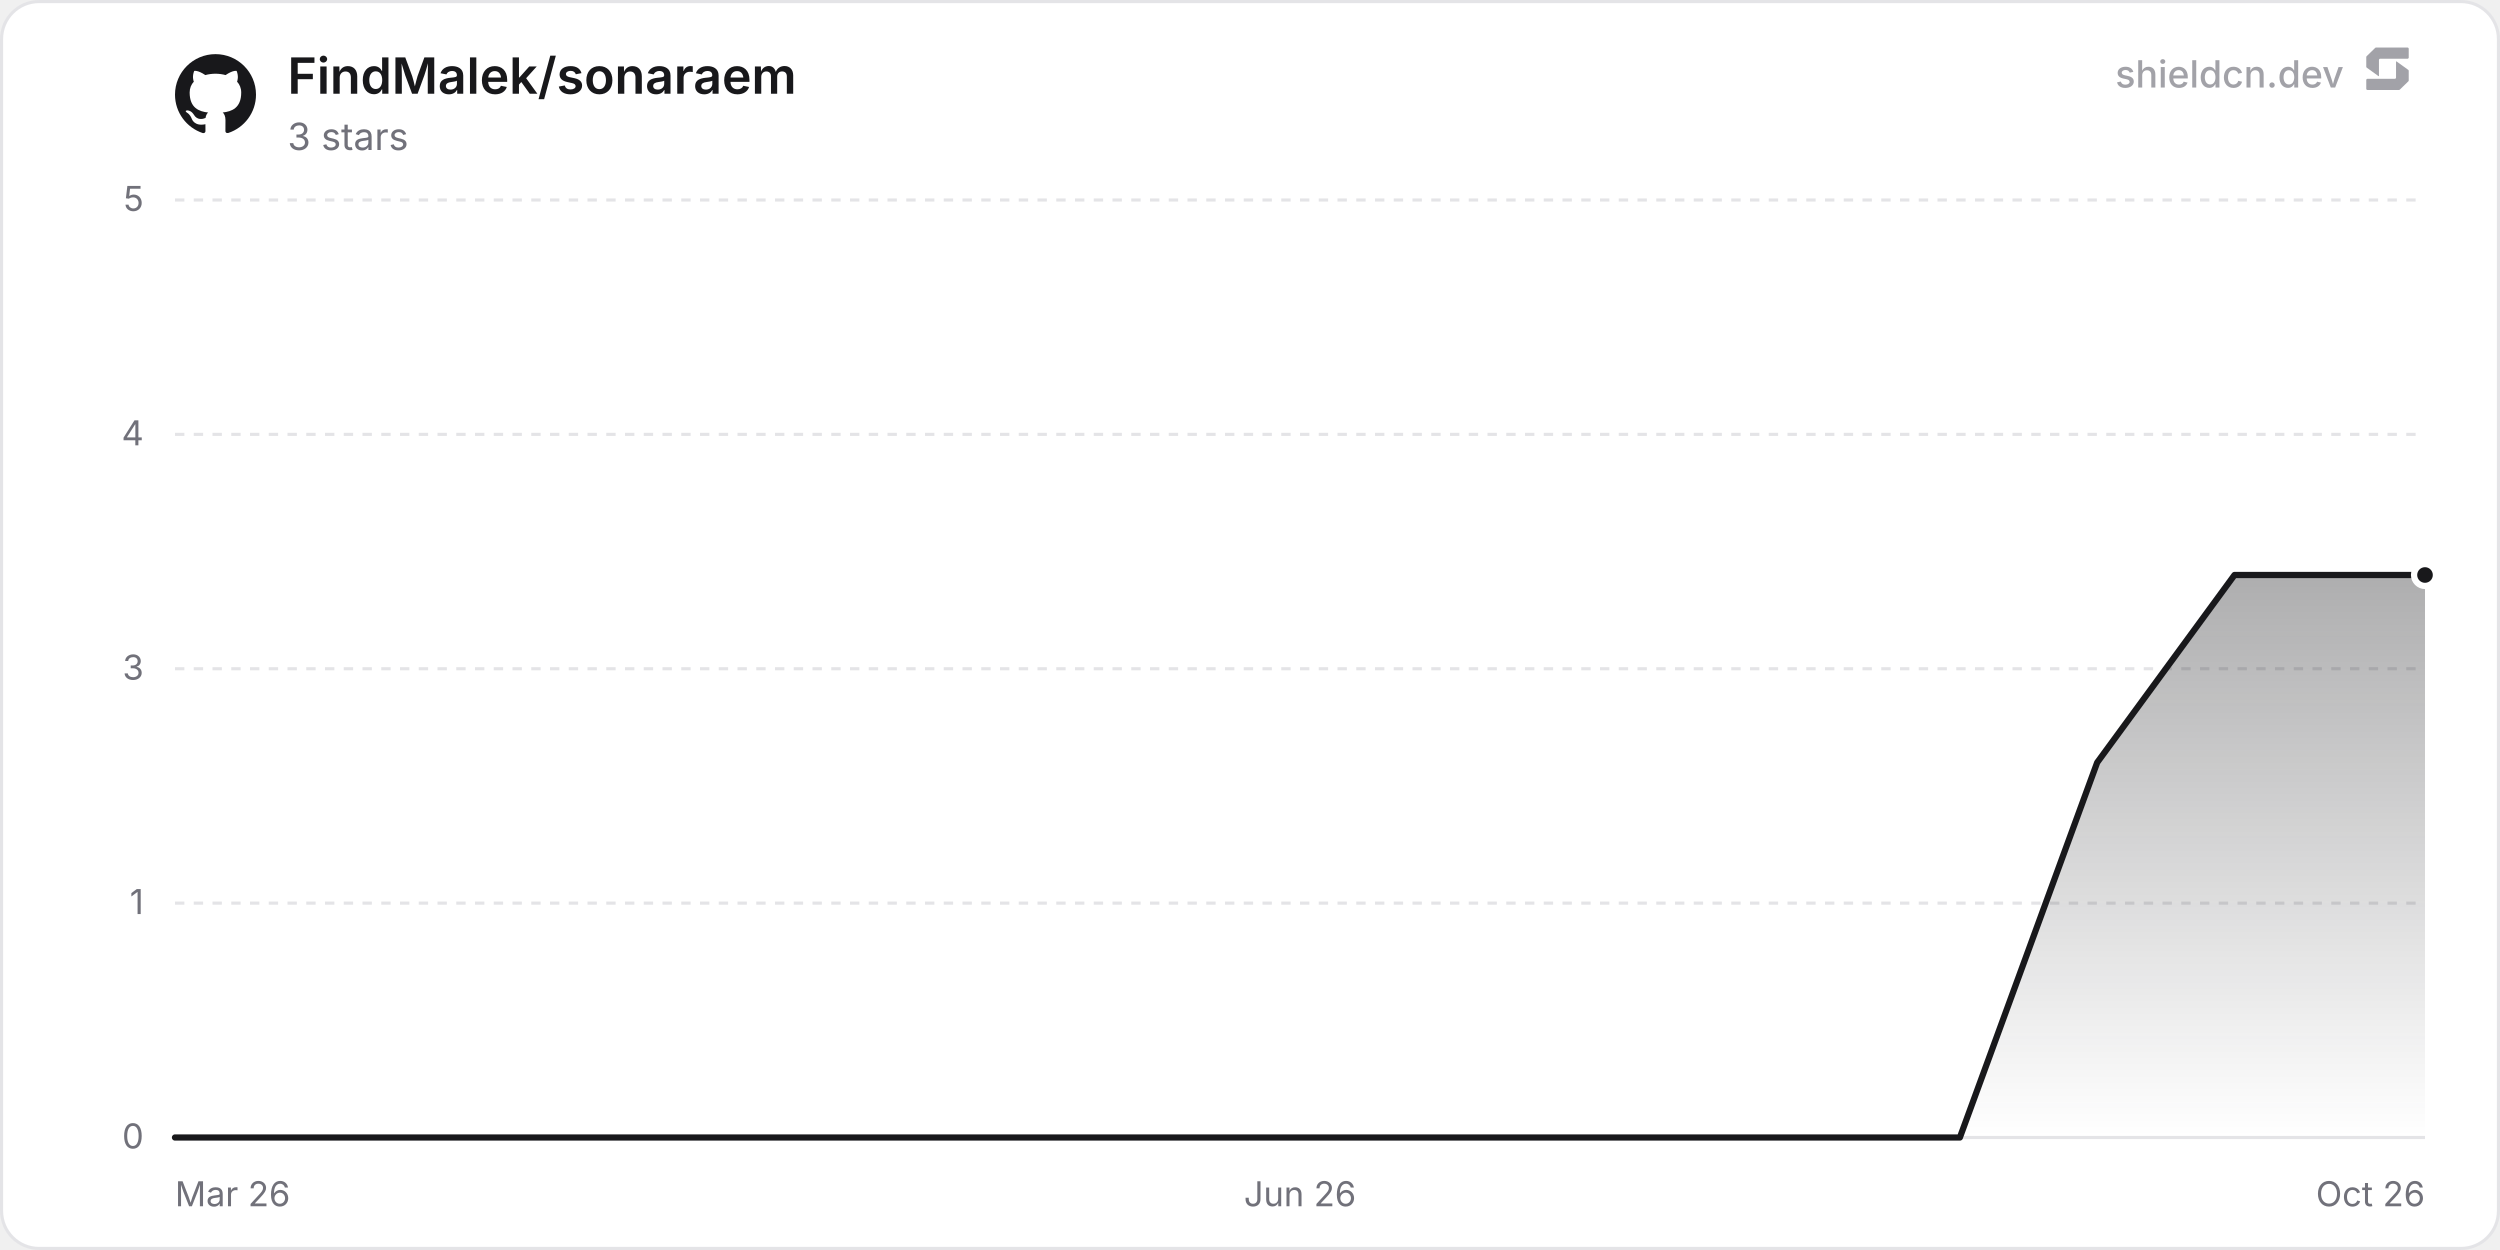
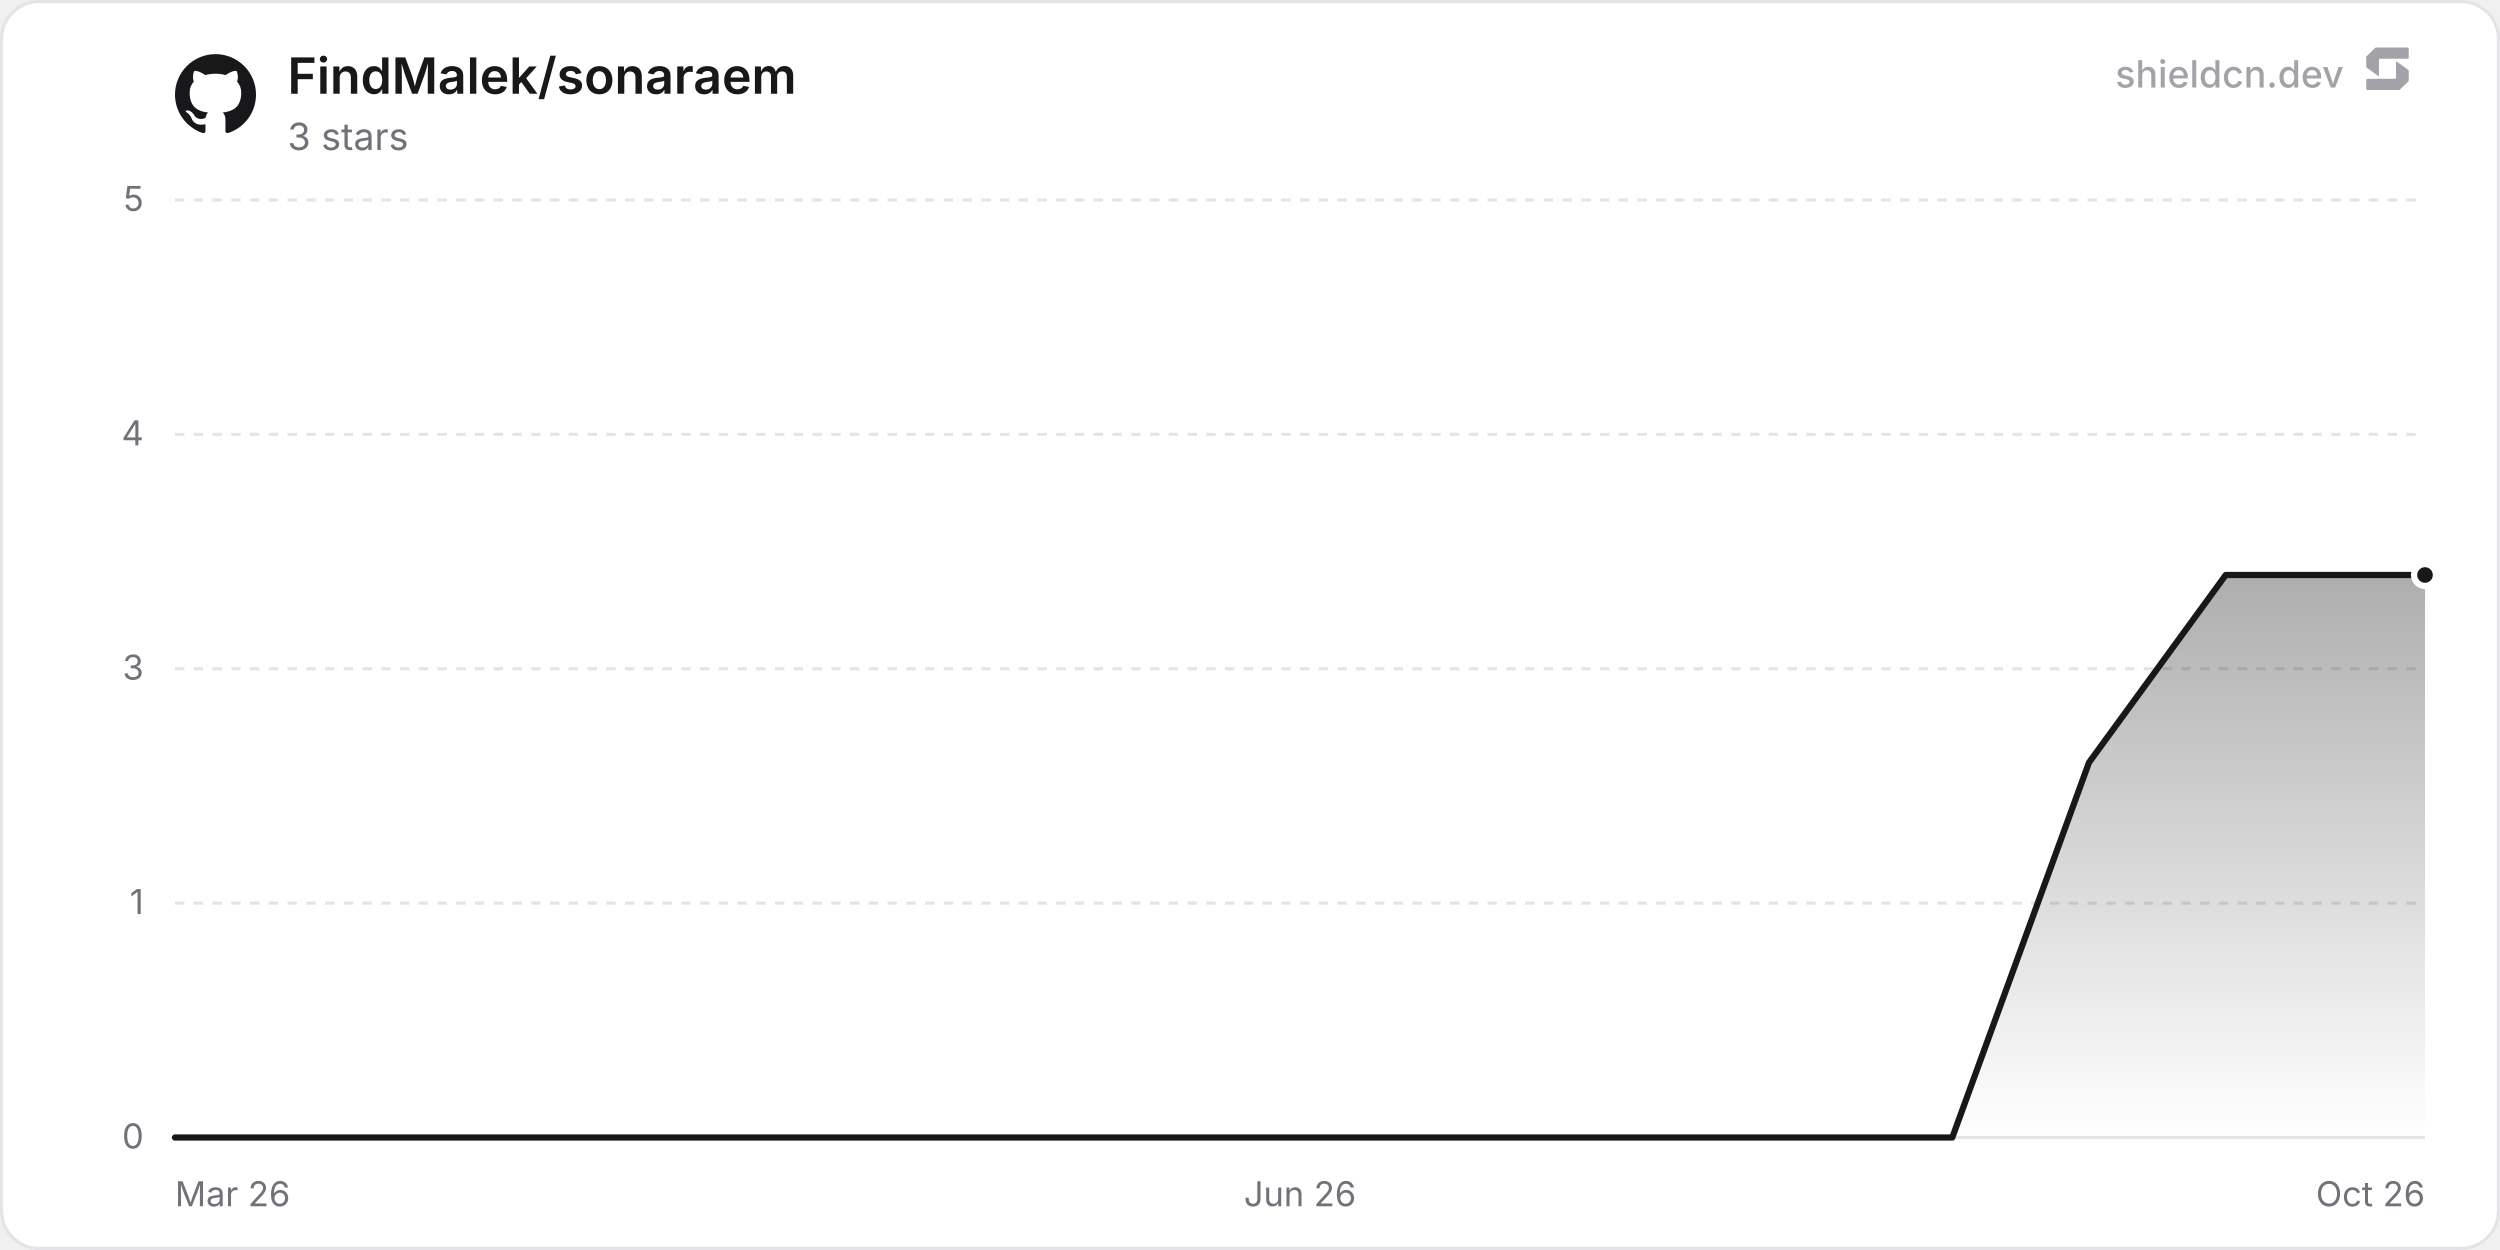
<svg xmlns="http://www.w3.org/2000/svg" width="800" height="400" viewBox="0 0 800 400" role="img" aria-label="FindMalek/sonaraem">
  <defs>
    <linearGradient id="chartFill0" x1="0" y1="0" x2="0" y2="1">
      <stop offset="0%" stop-color="rgba(24, 24, 27, 0.35)" />
      <stop offset="100%" stop-color="rgba(24, 24, 27, 0)" />
    </linearGradient>
  </defs>
  <rect x="0.5" y="0.5" width="799" height="399" rx="12" fill="#ffffff" stroke="#e4e4e7" stroke-width="1" />
  <line x1="56" y1="364" x2="776" y2="364" stroke="#e4e4e7" stroke-width="1" />
  <text x="46" y="367.5" text-anchor="end" font-size="11" fill="#71717a" font-family="'Inter', ui-sans-serif, system-ui, -apple-system, BlinkMacSystemFont, 'Segoe UI', Roboto, Helvetica, Arial, sans-serif">0</text>
  <line x1="56" y1="289" x2="776" y2="289" stroke="#e4e4e7" stroke-width="1" stroke-dasharray="3 3" />
  <text x="46" y="292.5" text-anchor="end" font-size="11" fill="#71717a" font-family="'Inter', ui-sans-serif, system-ui, -apple-system, BlinkMacSystemFont, 'Segoe UI', Roboto, Helvetica, Arial, sans-serif">1</text>
  <line x1="56" y1="214" x2="776" y2="214" stroke="#e4e4e7" stroke-width="1" stroke-dasharray="3 3" />
  <text x="46" y="217.5" text-anchor="end" font-size="11" fill="#71717a" font-family="'Inter', ui-sans-serif, system-ui, -apple-system, BlinkMacSystemFont, 'Segoe UI', Roboto, Helvetica, Arial, sans-serif">3</text>
  <line x1="56" y1="139" x2="776" y2="139" stroke="#e4e4e7" stroke-width="1" stroke-dasharray="3 3" />
  <text x="46" y="142.5" text-anchor="end" font-size="11" fill="#71717a" font-family="'Inter', ui-sans-serif, system-ui, -apple-system, BlinkMacSystemFont, 'Segoe UI', Roboto, Helvetica, Arial, sans-serif">4</text>
  <line x1="56" y1="64" x2="776" y2="64" stroke="#e4e4e7" stroke-width="1" stroke-dasharray="3 3" />
  <text x="46" y="67.5" text-anchor="end" font-size="11" fill="#71717a" font-family="'Inter', ui-sans-serif, system-ui, -apple-system, BlinkMacSystemFont, 'Segoe UI', Roboto, Helvetica, Arial, sans-serif">5</text>
  <text x="56" y="386" text-anchor="start" font-size="11" fill="#71717a" font-family="'Inter', ui-sans-serif, system-ui, -apple-system, BlinkMacSystemFont, 'Segoe UI', Roboto, Helvetica, Arial, sans-serif">Mar 26</text>
  <text x="416" y="386" text-anchor="middle" font-size="11" fill="#71717a" font-family="'Inter', ui-sans-serif, system-ui, -apple-system, BlinkMacSystemFont, 'Segoe UI', Roboto, Helvetica, Arial, sans-serif">Jun 26</text>
  <text x="776" y="386" text-anchor="end" font-size="11" fill="#71717a" font-family="'Inter', ui-sans-serif, system-ui, -apple-system, BlinkMacSystemFont, 'Segoe UI', Roboto, Helvetica, Arial, sans-serif">Oct 26</text>
-   <path d="M56 364 L77.97 364 L99.94 364 L121.9 364 L165.84 364 L187.81 364 L209.78 364 L231.74 364 L253.71 364 L275.68 364 L297.65 364 L341.58 364 L363.55 364 L385.52 364 L407.49 364 L429.45 364 L451.42 364 L473.39 364 L495.36 364 L539.29 364 L561.26 364 L583.23 364 L605.2 364 L627.16 364 L649.13 304 L671.1 244 L715.04 184 L737 184 L758.97 184 L776 184 L776 364 L56 364 Z" fill="url(#chartFill0)" />
-   <path d="M56 364 L77.97 364 L99.94 364 L121.9 364 L165.84 364 L187.81 364 L209.78 364 L231.74 364 L253.71 364 L275.68 364 L297.65 364 L341.58 364 L363.55 364 L385.52 364 L407.49 364 L429.45 364 L451.42 364 L473.39 364 L495.36 364 L539.29 364 L561.26 364 L583.23 364 L605.2 364 L627.16 364 L649.13 304 L671.1 244 L715.04 184 L737 184 L758.97 184 L776 184" fill="none" stroke="#18181b" stroke-width="2" stroke-linejoin="round" stroke-linecap="round" />
+   <path d="M56 364 L77.87 364 L99.75 364 L121.62 364 L165.37 364 L187.25 364 L209.12 364 L230.99 364 L252.87 364 L274.74 364 L296.62 364 L340.37 364 L362.24 364 L384.11 364 L405.99 364 L427.86 364 L449.74 364 L471.61 364 L493.49 364 L537.23 364 L559.11 364 L580.98 364 L602.86 364 L624.73 364 L646.61 304 L668.48 244 L712.23 184 L734.1 184 L755.98 184 L776 184 L776 364 L56 364 Z" fill="url(#chartFill0)" />
+   <path d="M56 364 L77.87 364 L99.75 364 L121.62 364 L165.37 364 L187.25 364 L209.12 364 L230.99 364 L252.87 364 L274.74 364 L296.62 364 L340.37 364 L362.24 364 L384.11 364 L405.99 364 L427.86 364 L449.74 364 L471.61 364 L493.49 364 L537.23 364 L559.11 364 L580.98 364 L602.86 364 L624.73 364 L646.61 304 L668.48 244 L712.23 184 L734.1 184 L755.98 184 L776 184" fill="none" stroke="#18181b" stroke-width="2" stroke-linejoin="round" stroke-linecap="round" />
  <circle cx="776" cy="184" r="3.5" fill="#18181b" stroke="#ffffff" stroke-width="2" />
  <g transform="translate(56, 17) scale(1.08)" fill="#18181b">
    <path d="M12 .297c-6.63 0-12 5.373-12 12 0 5.303 3.438 9.8 8.205 11.385.6.113.82-.258.82-.577 0-.285-.01-1.04-.015-2.04-3.338.724-4.042-1.61-4.042-1.61C4.422 18.07 3.633 17.7 3.633 17.7c-1.087-.744.084-.729.084-.729 1.205.084 1.838 1.236 1.838 1.236 1.07 1.835 2.809 1.305 3.495.998.108-.776.417-1.305.76-1.605-2.665-.3-5.466-1.332-5.466-5.93 0-1.31.465-2.38 1.235-3.22-.135-.303-.54-1.523.105-3.176 0 0 1.005-.322 3.3 1.23.96-.267 1.98-.399 3-.405 1.02.006 2.04.138 3 .405 2.28-1.552 3.285-1.23 3.285-1.23.645 1.653.24 2.873.12 3.176.765.84 1.23 1.91 1.23 3.22 0 4.61-2.805 5.625-5.475 5.92.42.36.81 1.096.81 2.22 0 1.606-.015 2.896-.015 3.286 0 .315.21.69.825.57C20.565 22.092 24 17.592 24 12.297c0-6.627-5.373-12-12-12" />
  </g>
  <text x="92" y="30" font-size="16" font-weight="600" fill="#18181b" font-family="'Inter', ui-sans-serif, system-ui, -apple-system, BlinkMacSystemFont, 'Segoe UI', Roboto, Helvetica, Arial, sans-serif">FindMalek/sonaraem</text>
  <text x="92" y="48" font-size="12" fill="#71717a" font-family="'Inter', ui-sans-serif, system-ui, -apple-system, BlinkMacSystemFont, 'Segoe UI', Roboto, Helvetica, Arial, sans-serif">3 stars</text>
  <g fill-opacity="0.65">
    <text x="750" y="28" text-anchor="end" font-size="12" font-weight="500" fill="#71717a" font-family="'Inter', ui-sans-serif, system-ui, -apple-system, BlinkMacSystemFont, 'Segoe UI', Roboto, Helvetica, Arial, sans-serif">shieldcn.dev</text>
    <g transform="translate(756, 14) scale(0.01)" fill="#71717a">
      <path d="M1088.4,565.1c-6.5-4.7-15.5,0-15.5,7.9v510.2c0,21.3-18.1,38.6-40.4,38.6H160.9c-22.3,0-40.4,17.3-40.4,38.6v280.8c0,21.3,18.1,38.6,40.4,38.6h1004.5c10.8,0,21.2-4.2,28.8-11.6l273.4-266.3c7.4-7.2,11.6-16.9,11.6-27v-308.7c0-12.1-5.9-23.5-16.1-30.8l-374.7-270.3Z" />
      <path d="M511.2,1035.9c6.5,4.7,15.5,0,15.5-7.9v-510.2c0-21.3,18.1-38.6,40.4-38.6h871.7c22.3,0,40.4-17.3,40.4-38.6V159.7c0-21.3-18.1-38.6-40.4-38.6H434.3c-10.8,0-21.2,4.2-28.8,11.6L132,399c-7.4,7.2-11.6,16.9-11.6,27v308.7c0,12.1,5.9,23.5,16.1,30.8l374.7,270.3Z" />
    </g>
  </g>
</svg>
